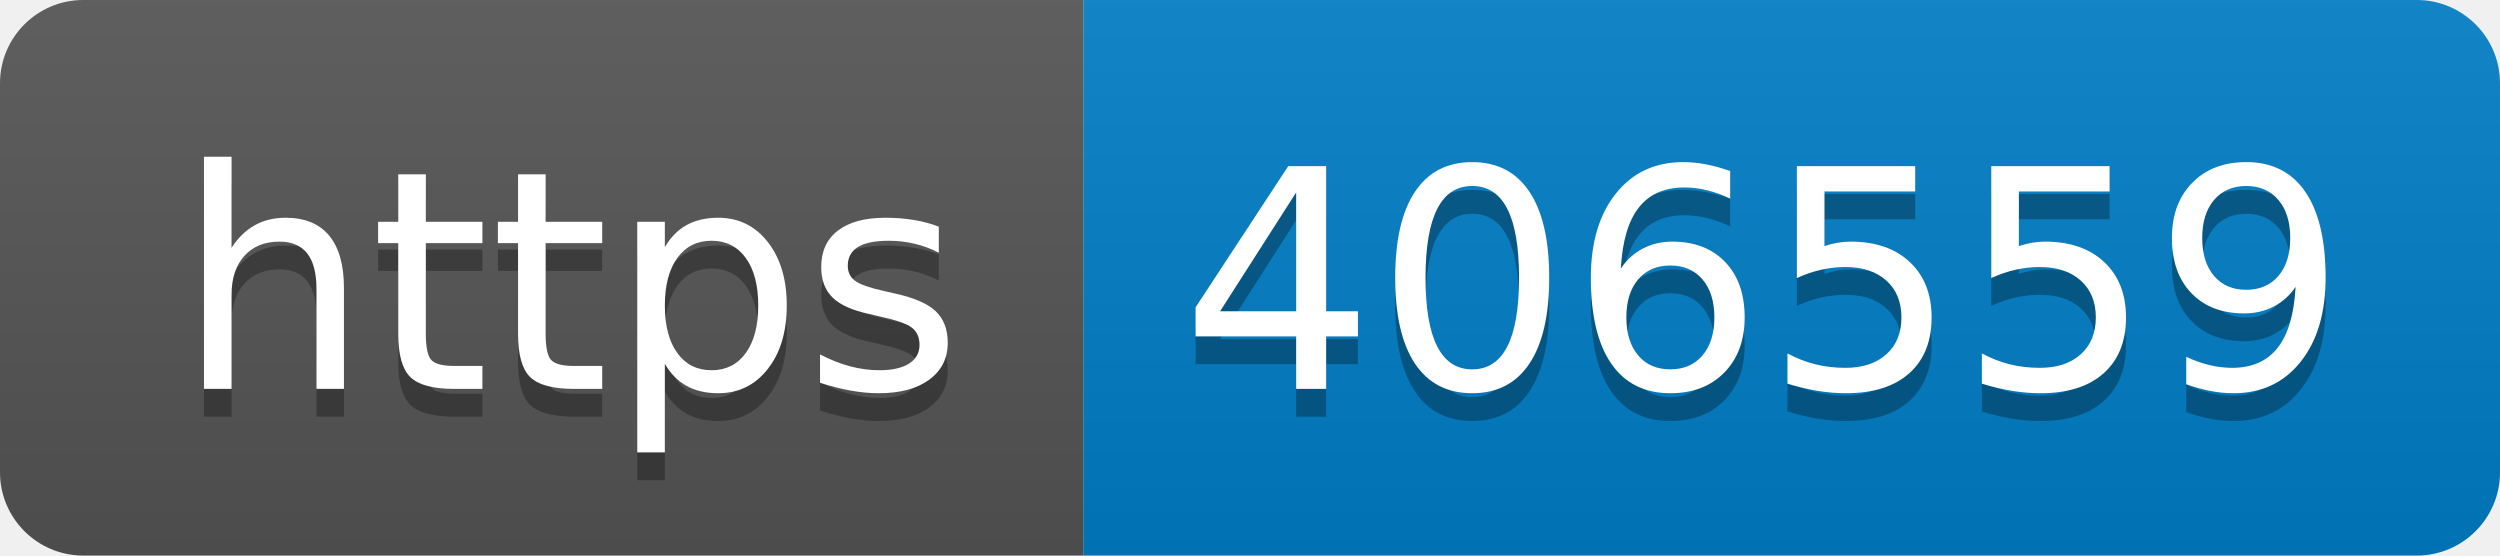
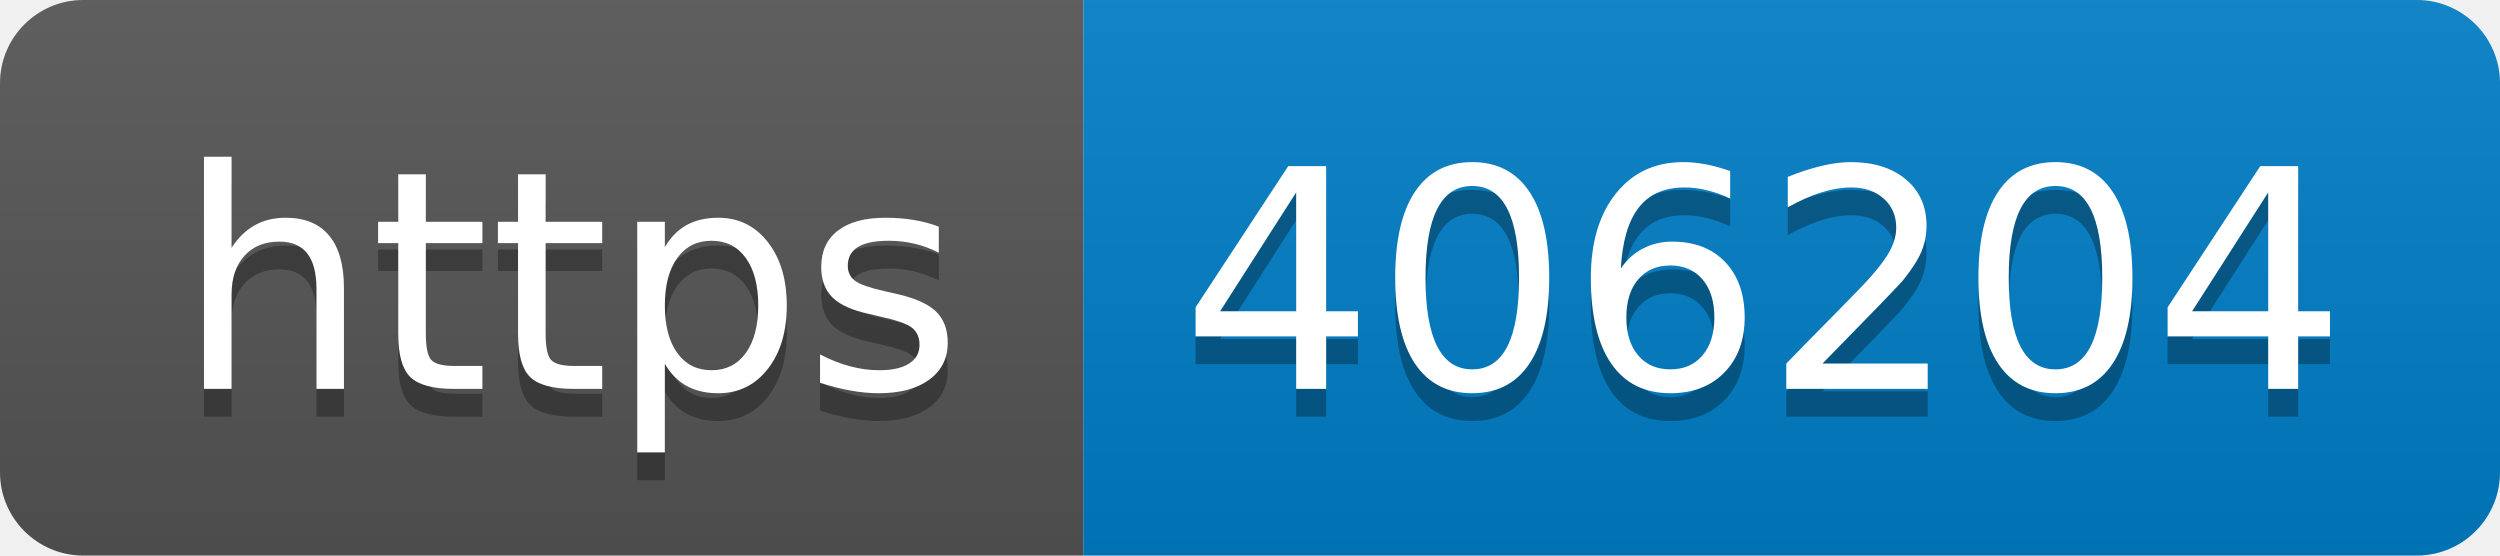
- <svg xmlns="http://www.w3.org/2000/svg" width="90" height="20" role="img" aria-label="https: 406559">
+ <svg xmlns="http://www.w3.org/2000/svg" width="90" height="20" role="img" aria-label="https: 406204">
  <linearGradient id="s" x2="0" y2="100%">
    <stop offset="0" stop-color="#bbb" stop-opacity=".1" />
    <stop offset="1" stop-opacity=".1" />
  </linearGradient>
  <clipPath id="r">
    <rect width="90" height="20" rx="3" fill="#fff" />
  </clipPath>
  <g clip-path="url(#r)">
    <rect width="39" height="20" fill="#555" />
    <rect x="39" width="51" height="20" fill="#007ec6" />
    <rect width="90" height="20" fill="url(#s)" />
  </g>
  <g fill="#fff" text-anchor="middle" font-family="Verdana,Geneva,DejaVu Sans,sans-serif" text-rendering="geometricPrecision" font-size="110">
    <text aria-hidden="true" x="205" y="150" fill="#010101" fill-opacity=".3" transform="scale(.1)" textLength="290">https</text>
    <text x="205" y="140" transform="scale(.1)" fill="#fff" textLength="290">https</text>
-     <text aria-hidden="true" x="635" y="150" fill="#010101" fill-opacity=".3" transform="scale(.1)" textLength="410">406559</text>
-     <text x="635" y="140" transform="scale(.1)" fill="#fff" textLength="410">406559</text>
+     <text aria-hidden="true" x="635" y="150" fill="#010101" fill-opacity=".3" transform="scale(.1)" textLength="410">406204</text>
+     <text x="635" y="140" transform="scale(.1)" fill="#fff" textLength="410">406204</text>
  </g>
</svg>
